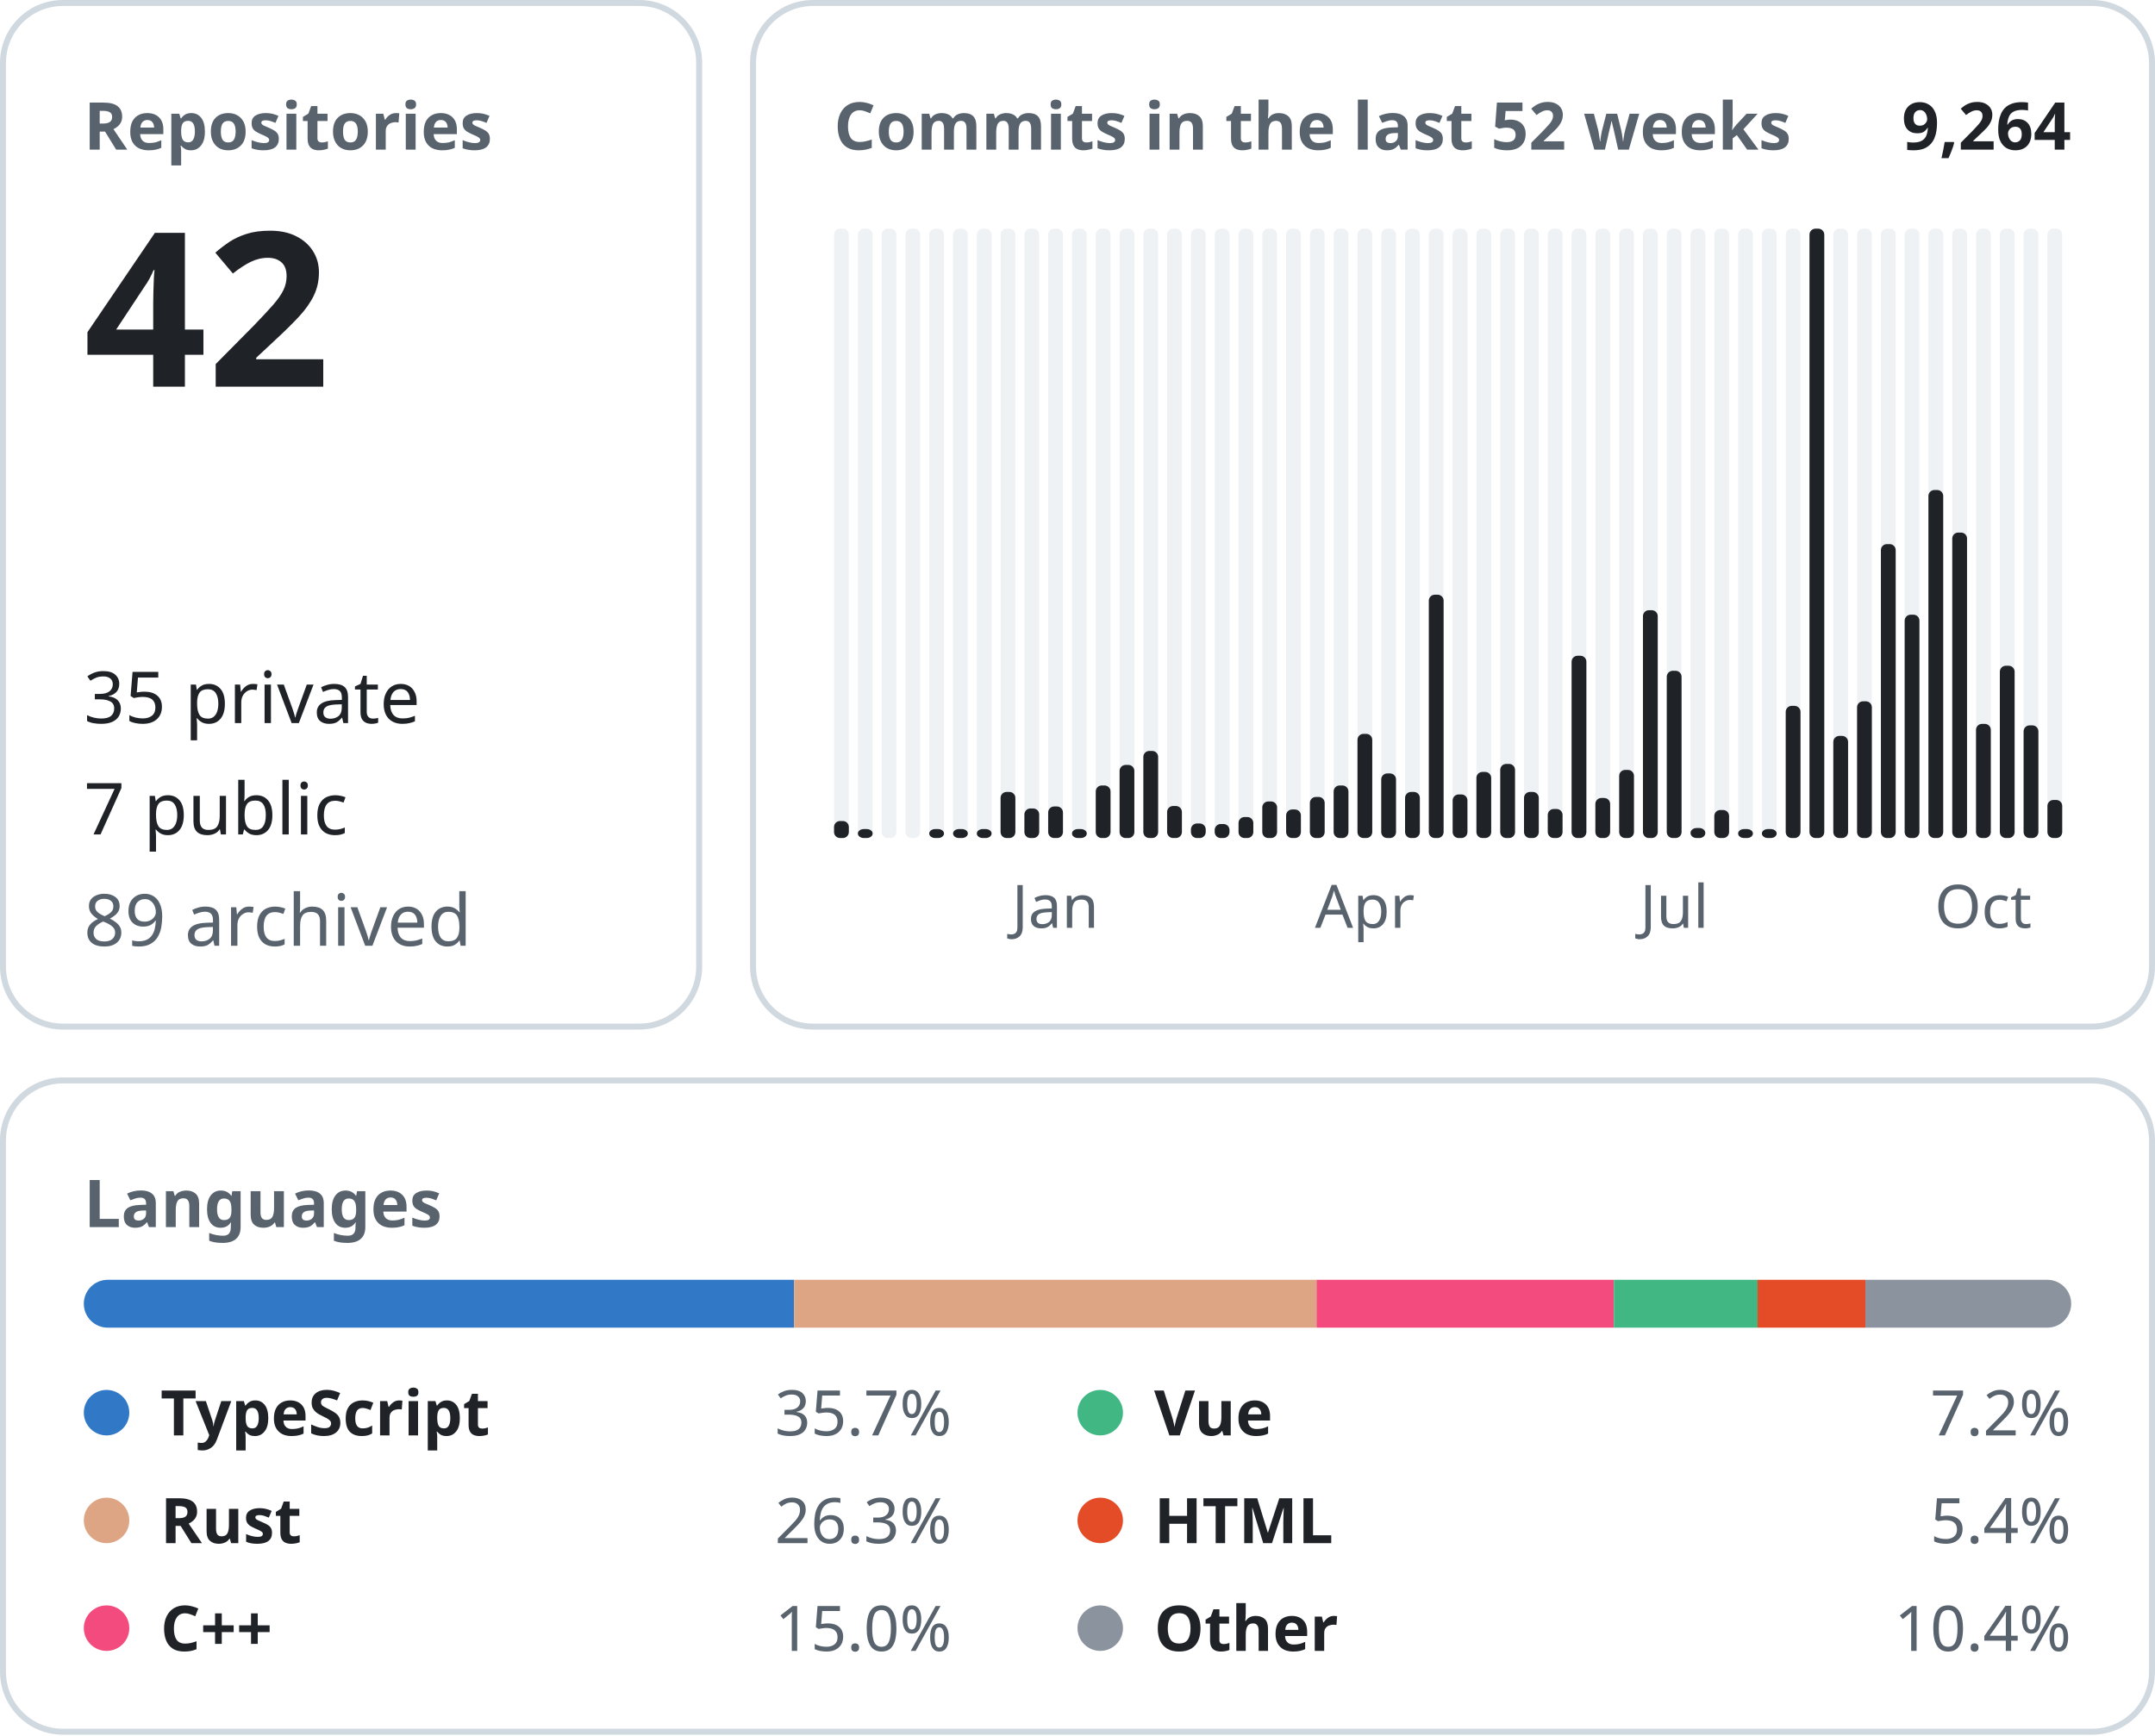
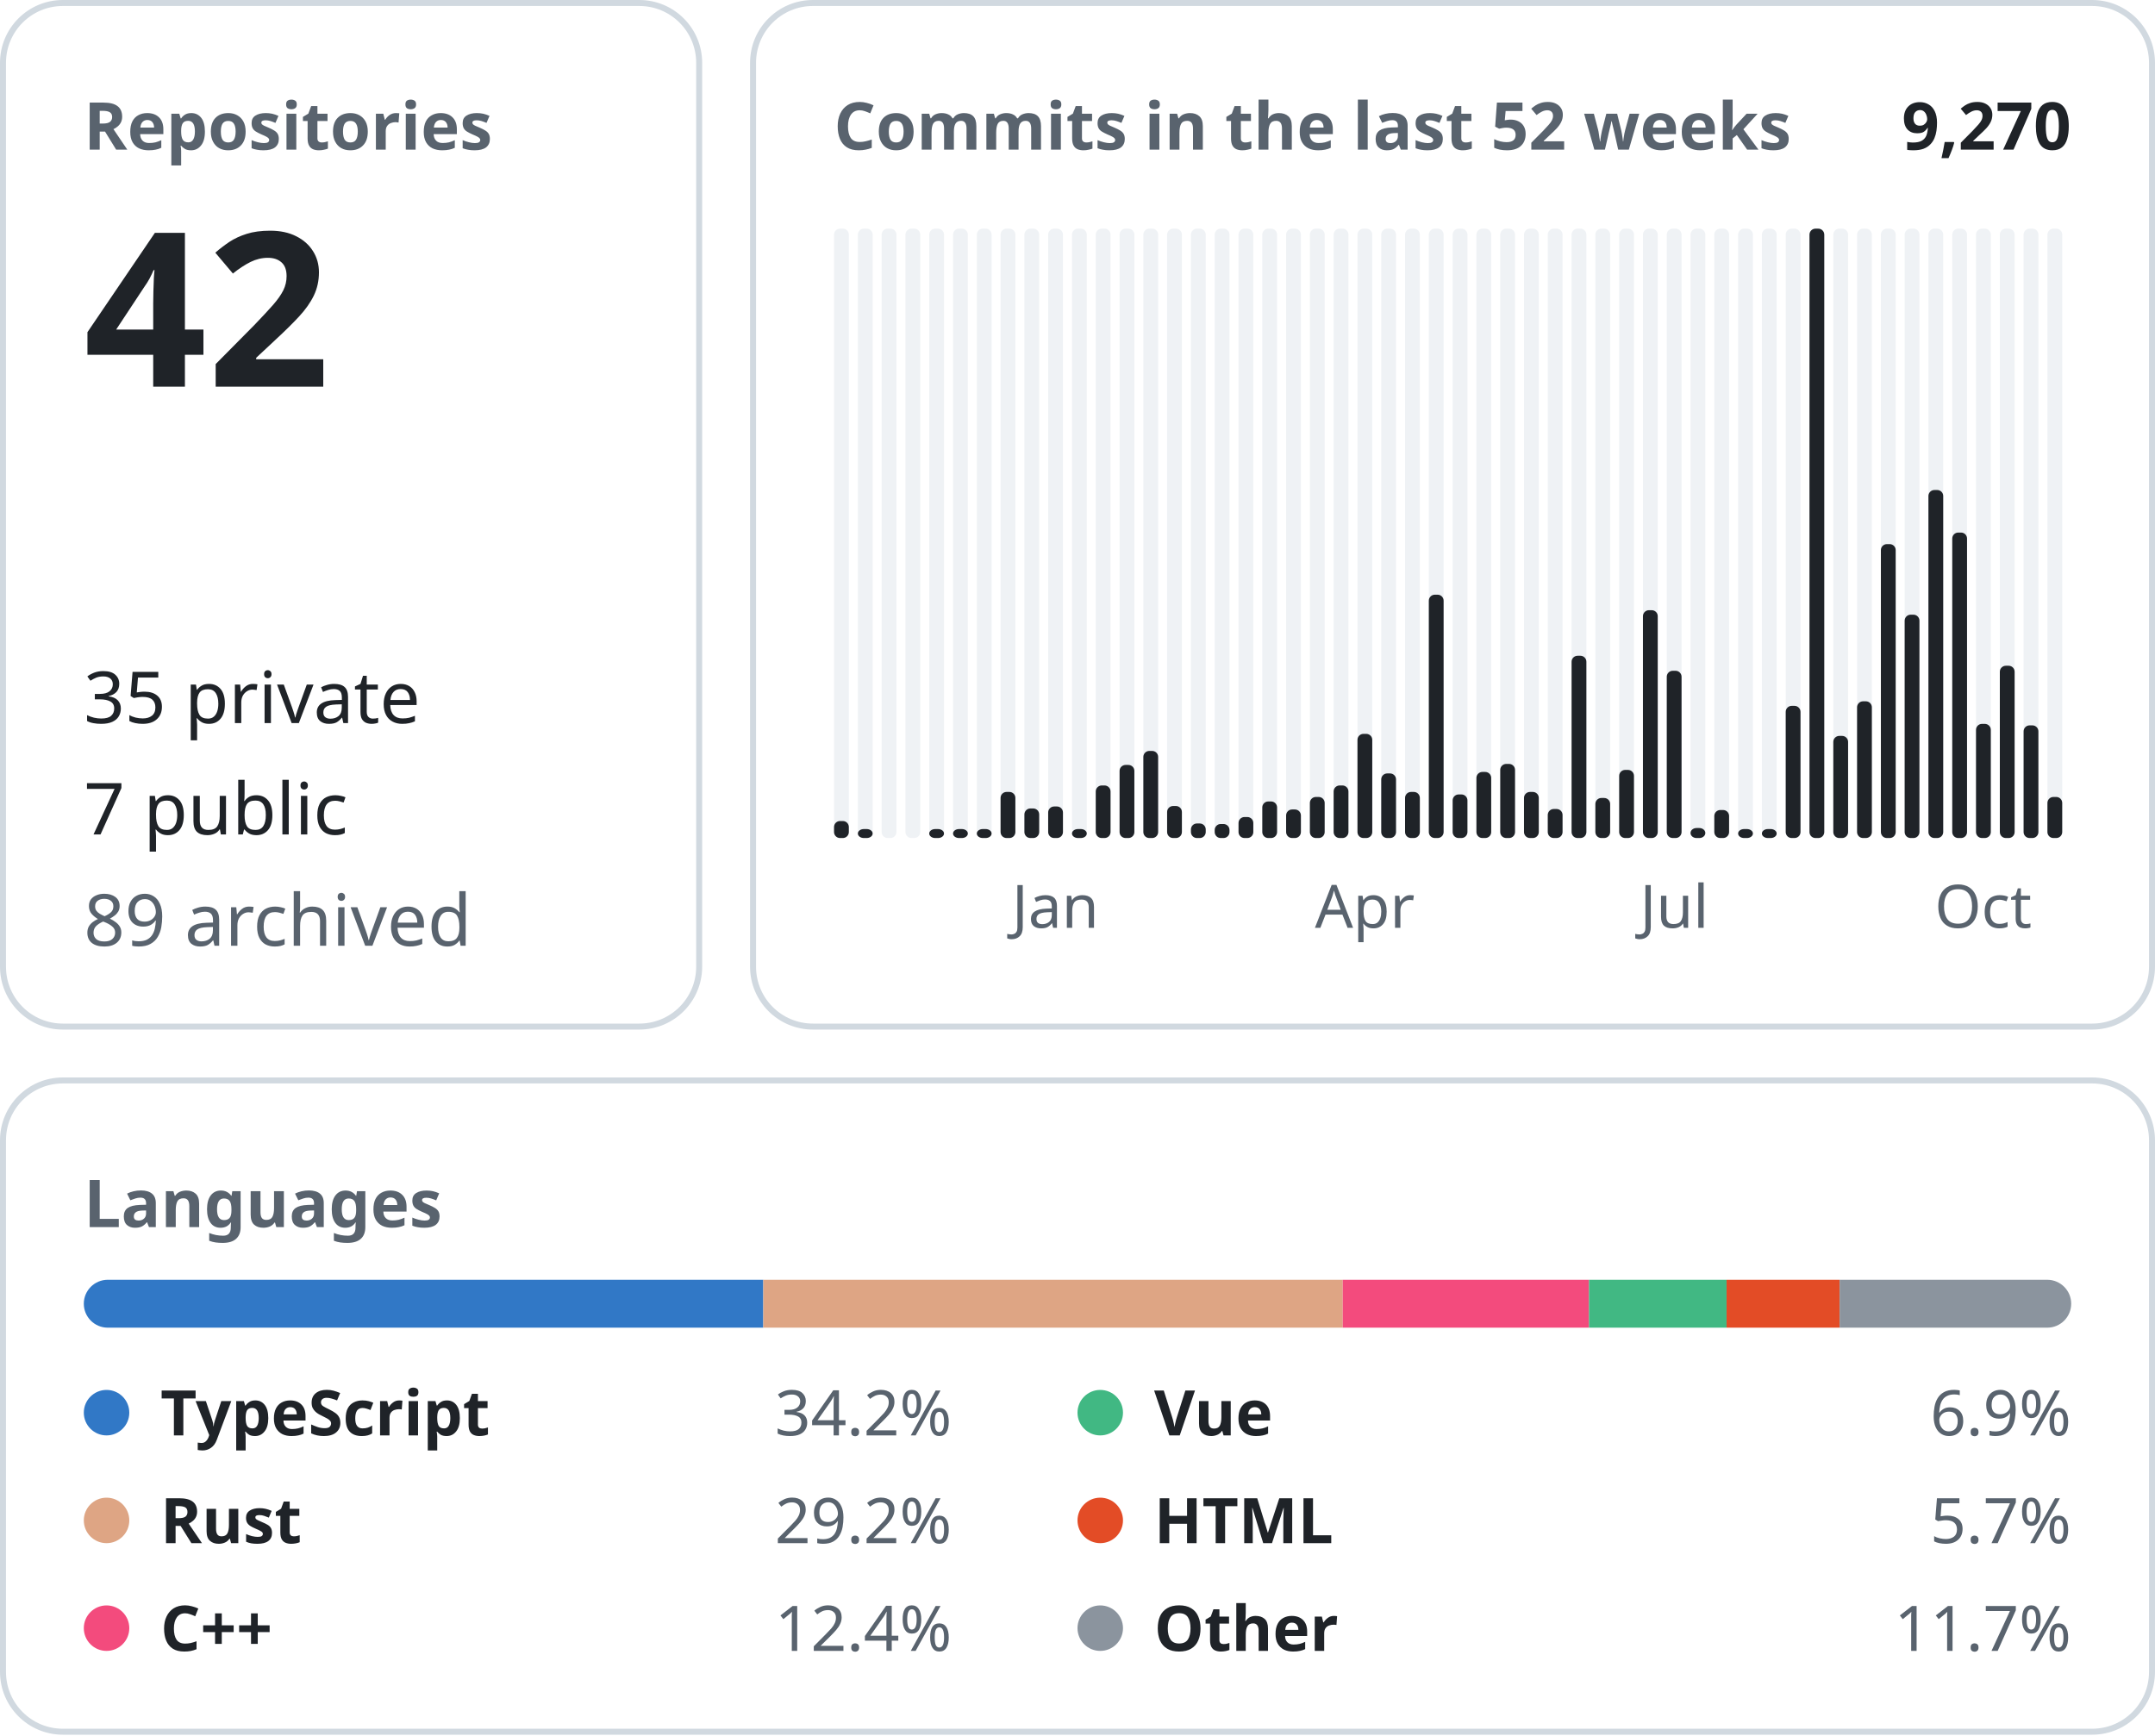
<svg xmlns="http://www.w3.org/2000/svg" width="360" height="290" viewBox="0 0 360 290" font-family="-apple-system, BlinkMacSystemFont, &quot;Segoe UI&quot;, &quot;Noto Sans&quot;, Helvetica, Arial, sans-serif">
  <rect x="0.5" y="0.5" width="116.3" height="171.0" rx="10" fill="none" stroke="#d1d9e0" />
  <text x="14.0" y="25.0" font-size="11" font-weight="600" fill="#59636e" text-anchor="start">Repositories</text>
  <text x="14.0" y="64.6" font-size="36" font-weight="600" fill="#1f2328" text-anchor="start">42</text>
  <text x="14.0" y="120.8" font-size="12" font-weight="400" fill="#1f2328" text-anchor="start">35 private</text>
  <text x="14.0" y="139.4" font-size="12" font-weight="400" fill="#1f2328" text-anchor="start">7 public</text>
  <text x="14.0" y="158.0" font-size="12" font-weight="400" fill="#59636e" text-anchor="start">89 archived</text>
  <rect x="125.8" y="0.5" width="233.7" height="171.0" rx="10" fill="none" stroke="#d1d9e0" />
  <text x="139.3" y="25.0" font-size="11" font-weight="600" fill="#59636e" text-anchor="start">Commits in the last 52 weeks</text>
-   <text x="346.0" y="25.0" font-size="11" font-weight="600" fill="#1f2328" text-anchor="end">9,264</text>
+   <text x="346.0" y="25.0" font-size="11" font-weight="600" fill="#1f2328" text-anchor="end">9,270</text>
  <rect x="139.33" y="38.20" width="2.47" height="101.80" rx="1" fill="#eff2f5" />
  <rect x="139.33" y="137.16" width="2.47" height="2.84" rx="1" fill="#1f2328" />
  <rect x="143.31" y="38.20" width="2.47" height="101.80" rx="1" fill="#eff2f5" />
  <rect x="143.31" y="138.50" width="2.47" height="1.50" rx="1" fill="#1f2328" />
  <rect x="147.28" y="38.20" width="2.47" height="101.80" rx="1" fill="#eff2f5" />
  <rect x="151.26" y="38.20" width="2.47" height="101.80" rx="1" fill="#eff2f5" />
  <rect x="155.23" y="38.20" width="2.47" height="101.80" rx="1" fill="#eff2f5" />
  <rect x="155.23" y="138.50" width="2.47" height="1.50" rx="1" fill="#1f2328" />
  <rect x="159.21" y="38.20" width="2.47" height="101.80" rx="1" fill="#eff2f5" />
  <rect x="159.21" y="138.50" width="2.47" height="1.50" rx="1" fill="#1f2328" />
  <rect x="163.18" y="38.20" width="2.47" height="101.80" rx="1" fill="#eff2f5" />
  <rect x="163.18" y="138.50" width="2.47" height="1.50" rx="1" fill="#1f2328" />
  <rect x="167.15" y="38.20" width="2.47" height="101.80" rx="1" fill="#eff2f5" />
  <rect x="167.15" y="132.30" width="2.47" height="7.70" rx="1" fill="#1f2328" />
  <rect x="171.13" y="38.20" width="2.47" height="101.80" rx="1" fill="#eff2f5" />
  <rect x="171.13" y="135.06" width="2.47" height="4.94" rx="1" fill="#1f2328" />
  <rect x="175.10" y="38.20" width="2.47" height="101.80" rx="1" fill="#eff2f5" />
  <rect x="175.10" y="134.73" width="2.47" height="5.27" rx="1" fill="#1f2328" />
  <text x="176.3" y="155.0" font-size="10" font-weight="400" fill="#59636e" text-anchor="middle">Jan</text>
  <rect x="179.08" y="38.20" width="2.47" height="101.80" rx="1" fill="#eff2f5" />
  <rect x="179.08" y="138.50" width="2.47" height="1.50" rx="1" fill="#1f2328" />
  <rect x="183.05" y="38.20" width="2.47" height="101.80" rx="1" fill="#eff2f5" />
  <rect x="183.05" y="131.22" width="2.47" height="8.78" rx="1" fill="#1f2328" />
  <rect x="187.03" y="38.20" width="2.47" height="101.80" rx="1" fill="#eff2f5" />
  <rect x="187.03" y="127.79" width="2.47" height="12.21" rx="1" fill="#1f2328" />
  <rect x="191.00" y="38.20" width="2.47" height="101.80" rx="1" fill="#eff2f5" />
  <rect x="191.00" y="125.45" width="2.47" height="14.55" rx="1" fill="#1f2328" />
  <rect x="194.97" y="38.20" width="2.47" height="101.80" rx="1" fill="#eff2f5" />
  <rect x="194.97" y="134.65" width="2.47" height="5.35" rx="1" fill="#1f2328" />
  <rect x="198.95" y="38.20" width="2.47" height="101.80" rx="1" fill="#eff2f5" />
  <rect x="198.95" y="137.57" width="2.47" height="2.43" rx="1" fill="#1f2328" />
  <rect x="202.92" y="38.20" width="2.47" height="101.80" rx="1" fill="#eff2f5" />
  <rect x="202.92" y="137.66" width="2.47" height="2.34" rx="1" fill="#1f2328" />
  <rect x="206.90" y="38.20" width="2.47" height="101.80" rx="1" fill="#eff2f5" />
  <rect x="206.90" y="136.49" width="2.47" height="3.51" rx="1" fill="#1f2328" />
  <rect x="210.87" y="38.20" width="2.47" height="101.80" rx="1" fill="#eff2f5" />
  <rect x="210.87" y="133.89" width="2.47" height="6.11" rx="1" fill="#1f2328" />
  <rect x="214.85" y="38.20" width="2.47" height="101.80" rx="1" fill="#eff2f5" />
  <rect x="214.85" y="135.23" width="2.47" height="4.77" rx="1" fill="#1f2328" />
  <rect x="218.82" y="38.20" width="2.47" height="101.80" rx="1" fill="#eff2f5" />
  <rect x="218.82" y="133.14" width="2.47" height="6.86" rx="1" fill="#1f2328" />
  <rect x="222.79" y="38.20" width="2.47" height="101.80" rx="1" fill="#eff2f5" />
  <rect x="222.79" y="131.22" width="2.47" height="8.78" rx="1" fill="#1f2328" />
  <rect x="226.77" y="38.20" width="2.47" height="101.80" rx="1" fill="#eff2f5" />
  <rect x="226.77" y="122.60" width="2.47" height="17.40" rx="1" fill="#1f2328" />
  <text x="228.0" y="155.0" font-size="10" font-weight="400" fill="#59636e" text-anchor="middle">Apr</text>
  <rect x="230.74" y="38.20" width="2.47" height="101.80" rx="1" fill="#eff2f5" />
  <rect x="230.74" y="129.21" width="2.47" height="10.79" rx="1" fill="#1f2328" />
  <rect x="234.72" y="38.20" width="2.47" height="101.80" rx="1" fill="#eff2f5" />
  <rect x="234.72" y="132.30" width="2.47" height="7.70" rx="1" fill="#1f2328" />
  <rect x="238.69" y="38.20" width="2.47" height="101.80" rx="1" fill="#eff2f5" />
  <rect x="238.69" y="99.35" width="2.47" height="40.65" rx="1" fill="#1f2328" />
  <rect x="242.67" y="38.20" width="2.47" height="101.80" rx="1" fill="#eff2f5" />
  <rect x="242.67" y="132.72" width="2.47" height="7.28" rx="1" fill="#1f2328" />
  <rect x="246.64" y="38.20" width="2.47" height="101.80" rx="1" fill="#eff2f5" />
  <rect x="246.64" y="128.96" width="2.47" height="11.04" rx="1" fill="#1f2328" />
  <rect x="250.62" y="38.20" width="2.47" height="101.80" rx="1" fill="#eff2f5" />
  <rect x="250.62" y="127.62" width="2.47" height="12.38" rx="1" fill="#1f2328" />
  <rect x="254.59" y="38.20" width="2.47" height="101.80" rx="1" fill="#eff2f5" />
  <rect x="254.59" y="132.30" width="2.47" height="7.70" rx="1" fill="#1f2328" />
  <rect x="258.56" y="38.20" width="2.47" height="101.80" rx="1" fill="#eff2f5" />
  <rect x="258.56" y="135.15" width="2.47" height="4.85" rx="1" fill="#1f2328" />
  <rect x="262.54" y="38.20" width="2.47" height="101.80" rx="1" fill="#eff2f5" />
  <rect x="262.54" y="109.55" width="2.47" height="30.45" rx="1" fill="#1f2328" />
  <rect x="266.51" y="38.20" width="2.47" height="101.80" rx="1" fill="#eff2f5" />
  <rect x="266.51" y="133.31" width="2.47" height="6.69" rx="1" fill="#1f2328" />
  <rect x="270.49" y="38.20" width="2.47" height="101.80" rx="1" fill="#eff2f5" />
  <rect x="270.49" y="128.62" width="2.47" height="11.38" rx="1" fill="#1f2328" />
  <rect x="274.46" y="38.20" width="2.47" height="101.80" rx="1" fill="#eff2f5" />
  <rect x="274.46" y="101.94" width="2.47" height="38.06" rx="1" fill="#1f2328" />
  <rect x="278.44" y="38.20" width="2.47" height="101.80" rx="1" fill="#eff2f5" />
  <rect x="278.44" y="112.06" width="2.47" height="27.94" rx="1" fill="#1f2328" />
  <text x="279.7" y="155.0" font-size="10" font-weight="400" fill="#59636e" text-anchor="middle">Jul</text>
  <rect x="282.41" y="38.20" width="2.47" height="101.80" rx="1" fill="#eff2f5" />
  <rect x="282.41" y="138.33" width="2.47" height="1.67" rx="1" fill="#1f2328" />
  <rect x="286.38" y="38.20" width="2.47" height="101.80" rx="1" fill="#eff2f5" />
  <rect x="286.38" y="135.32" width="2.47" height="4.68" rx="1" fill="#1f2328" />
  <rect x="290.36" y="38.20" width="2.47" height="101.80" rx="1" fill="#eff2f5" />
  <rect x="290.36" y="138.50" width="2.47" height="1.50" rx="1" fill="#1f2328" />
  <rect x="294.33" y="38.20" width="2.47" height="101.80" rx="1" fill="#eff2f5" />
  <rect x="294.33" y="138.50" width="2.47" height="1.50" rx="1" fill="#1f2328" />
  <rect x="298.31" y="38.20" width="2.47" height="101.80" rx="1" fill="#eff2f5" />
  <rect x="298.31" y="117.92" width="2.47" height="22.08" rx="1" fill="#1f2328" />
  <rect x="302.28" y="38.20" width="2.47" height="101.80" rx="1" fill="#eff2f5" />
  <rect x="302.28" y="38.20" width="2.47" height="101.80" rx="1" fill="#1f2328" />
  <rect x="306.26" y="38.20" width="2.47" height="101.80" rx="1" fill="#eff2f5" />
  <rect x="306.26" y="122.94" width="2.47" height="17.06" rx="1" fill="#1f2328" />
  <rect x="310.23" y="38.20" width="2.47" height="101.80" rx="1" fill="#eff2f5" />
  <rect x="310.23" y="117.16" width="2.47" height="22.84" rx="1" fill="#1f2328" />
  <rect x="314.21" y="38.20" width="2.47" height="101.80" rx="1" fill="#eff2f5" />
  <rect x="314.21" y="90.90" width="2.47" height="49.10" rx="1" fill="#1f2328" />
  <rect x="318.18" y="38.20" width="2.47" height="101.80" rx="1" fill="#eff2f5" />
  <rect x="318.18" y="102.69" width="2.47" height="37.31" rx="1" fill="#1f2328" />
  <rect x="322.15" y="38.20" width="2.47" height="101.80" rx="1" fill="#eff2f5" />
  <rect x="322.15" y="81.86" width="2.47" height="58.14" rx="1" fill="#1f2328" />
  <rect x="326.13" y="38.20" width="2.47" height="101.80" rx="1" fill="#eff2f5" />
  <rect x="326.13" y="88.97" width="2.47" height="51.03" rx="1" fill="#1f2328" />
  <rect x="330.10" y="38.20" width="2.47" height="101.80" rx="1" fill="#eff2f5" />
  <rect x="330.10" y="120.93" width="2.47" height="19.07" rx="1" fill="#1f2328" />
  <text x="331.3" y="155.0" font-size="10" font-weight="400" fill="#59636e" text-anchor="middle">Oct</text>
  <rect x="334.08" y="38.20" width="2.47" height="101.80" rx="1" fill="#eff2f5" />
  <rect x="334.08" y="111.22" width="2.47" height="28.78" rx="1" fill="#1f2328" />
  <rect x="338.05" y="38.20" width="2.47" height="101.80" rx="1" fill="#eff2f5" />
  <rect x="338.05" y="121.18" width="2.47" height="18.82" rx="1" fill="#1f2328" />
  <rect x="342.03" y="38.20" width="2.47" height="101.80" rx="1" fill="#eff2f5" />
-   <rect x="342.03" y="133.64" width="2.47" height="6.36" rx="1" fill="#1f2328" />
+   <rect x="342.03" y="133.14" width="2.47" height="6.86" rx="1" fill="#1f2328" />
  <rect x="0.5" y="180.5" width="359.0" height="108.8" rx="10" fill="none" stroke="#d1d9e0" />
  <text x="14.0" y="205.0" font-size="11" font-weight="600" fill="#59636e" text-anchor="start">Languages</text>
  <clipPath id="language-bar">
    <rect x="14" y="213.8" width="332" height="8" rx="4" />
  </clipPath>
  <g clip-path="url(#language-bar)">
-     <rect x="14.00" y="213.8" width="118.65" height="8" fill="#3178c6" />
-     <rect x="132.65" y="213.8" width="87.29" height="8" fill="#dea584" />
-     <rect x="219.93" y="213.8" width="49.66" height="8" fill="#f34b7d" />
-     <rect x="269.60" y="213.8" width="24.02" height="8" fill="#41b883" />
-     <rect x="293.61" y="213.8" width="18.01" height="8" fill="#e34c26" />
-     <rect x="311.62" y="213.8" width="34.38" height="8" fill="#8b949e" />
+     <rect x="14.00" y="213.8" width="113.51" height="8" fill="#3178c6" />
+     <rect x="127.51" y="213.8" width="96.80" height="8" fill="#dea584" />
+     <rect x="224.31" y="213.8" width="41.14" height="8" fill="#f34b7d" />
+     <rect x="265.45" y="213.8" width="22.98" height="8" fill="#41b883" />
+     <rect x="288.43" y="213.8" width="18.89" height="8" fill="#e34c26" />
+     <rect x="307.32" y="213.8" width="38.68" height="8" fill="#8b949e" />
  </g>
  <circle cx="17.8" cy="236.0" r="3.8" fill="#3178c6" />
  <text x="26.8" y="239.8" font-size="10.5" font-weight="600" fill="#1f2328" text-anchor="start">TypeScript</text>
-   <text x="159.0" y="239.8" font-size="10.5" font-weight="400" fill="#59636e" text-anchor="end">35.7%</text>
+   <text x="159.0" y="239.8" font-size="10.5" font-weight="400" fill="#59636e" text-anchor="end">34.2%</text>
  <circle cx="17.8" cy="254.0" r="3.8" fill="#dea584" />
  <text x="26.8" y="257.8" font-size="10.5" font-weight="600" fill="#1f2328" text-anchor="start">Rust</text>
-   <text x="159.0" y="257.8" font-size="10.5" font-weight="400" fill="#59636e" text-anchor="end">26.3%</text>
+   <text x="159.0" y="257.8" font-size="10.5" font-weight="400" fill="#59636e" text-anchor="end">29.2%</text>
  <circle cx="17.8" cy="272.0" r="3.8" fill="#f34b7d" />
  <text x="26.8" y="275.8" font-size="10.5" font-weight="600" fill="#1f2328" text-anchor="start">C++</text>
-   <text x="159.0" y="275.8" font-size="10.5" font-weight="400" fill="#59636e" text-anchor="end">15.0%</text>
+   <text x="159.0" y="275.8" font-size="10.5" font-weight="400" fill="#59636e" text-anchor="end">12.4%</text>
  <circle cx="183.8" cy="236.0" r="3.8" fill="#41b883" />
  <text x="192.8" y="239.8" font-size="10.5" font-weight="600" fill="#1f2328" text-anchor="start">Vue</text>
-   <text x="346.0" y="239.8" font-size="10.5" font-weight="400" fill="#59636e" text-anchor="end">7.2%</text>
+   <text x="346.0" y="239.8" font-size="10.5" font-weight="400" fill="#59636e" text-anchor="end">6.9%</text>
  <circle cx="183.8" cy="254.0" r="3.8" fill="#e34c26" />
  <text x="192.8" y="257.8" font-size="10.5" font-weight="600" fill="#1f2328" text-anchor="start">HTML</text>
-   <text x="346.0" y="257.8" font-size="10.5" font-weight="400" fill="#59636e" text-anchor="end">5.4%</text>
+   <text x="346.0" y="257.8" font-size="10.5" font-weight="400" fill="#59636e" text-anchor="end">5.7%</text>
  <circle cx="183.8" cy="272.0" r="3.8" fill="#8b949e" />
  <text x="192.8" y="275.8" font-size="10.5" font-weight="600" fill="#1f2328" text-anchor="start">Other</text>
-   <text x="346.0" y="275.8" font-size="10.5" font-weight="400" fill="#59636e" text-anchor="end">10.4%</text>
+   <text x="346.0" y="275.8" font-size="10.5" font-weight="400" fill="#59636e" text-anchor="end">11.7%</text>
</svg>
